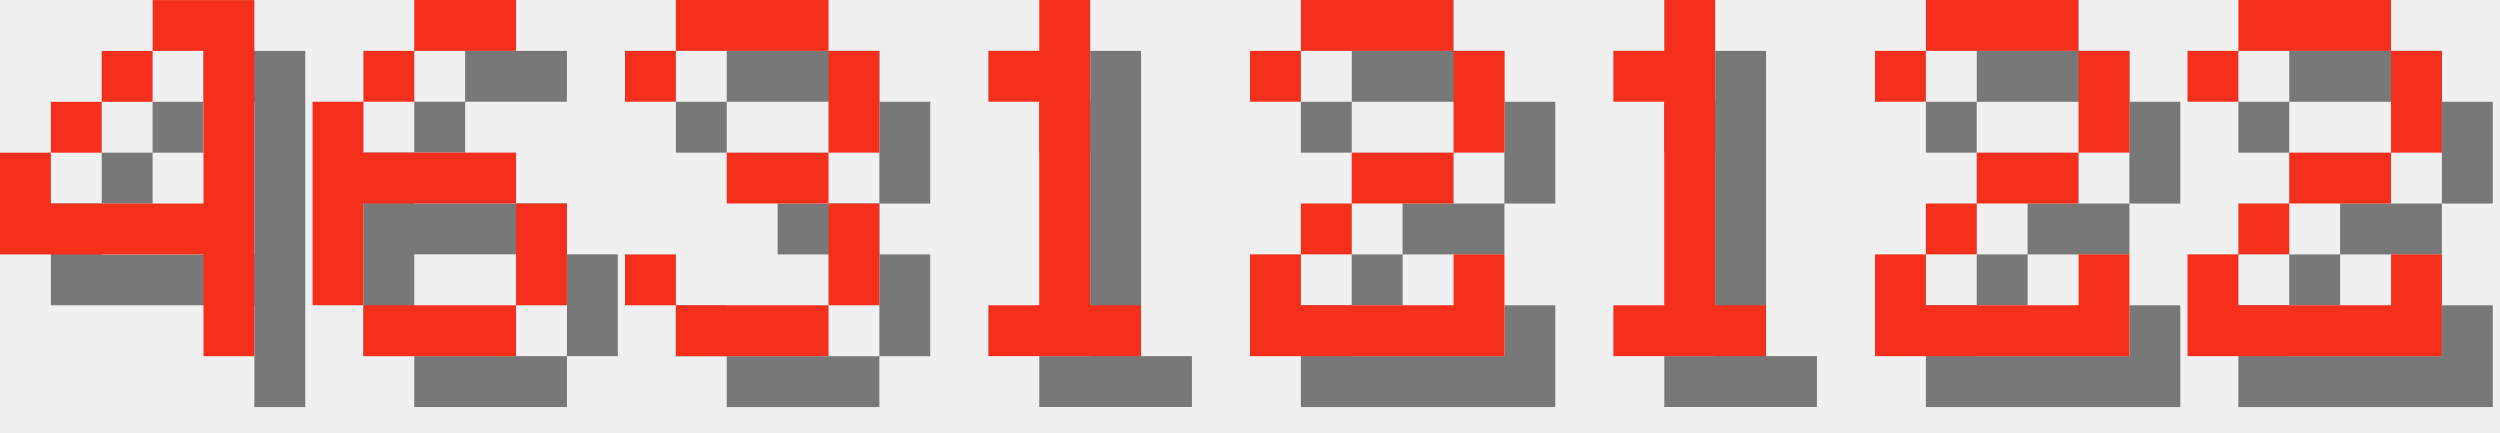
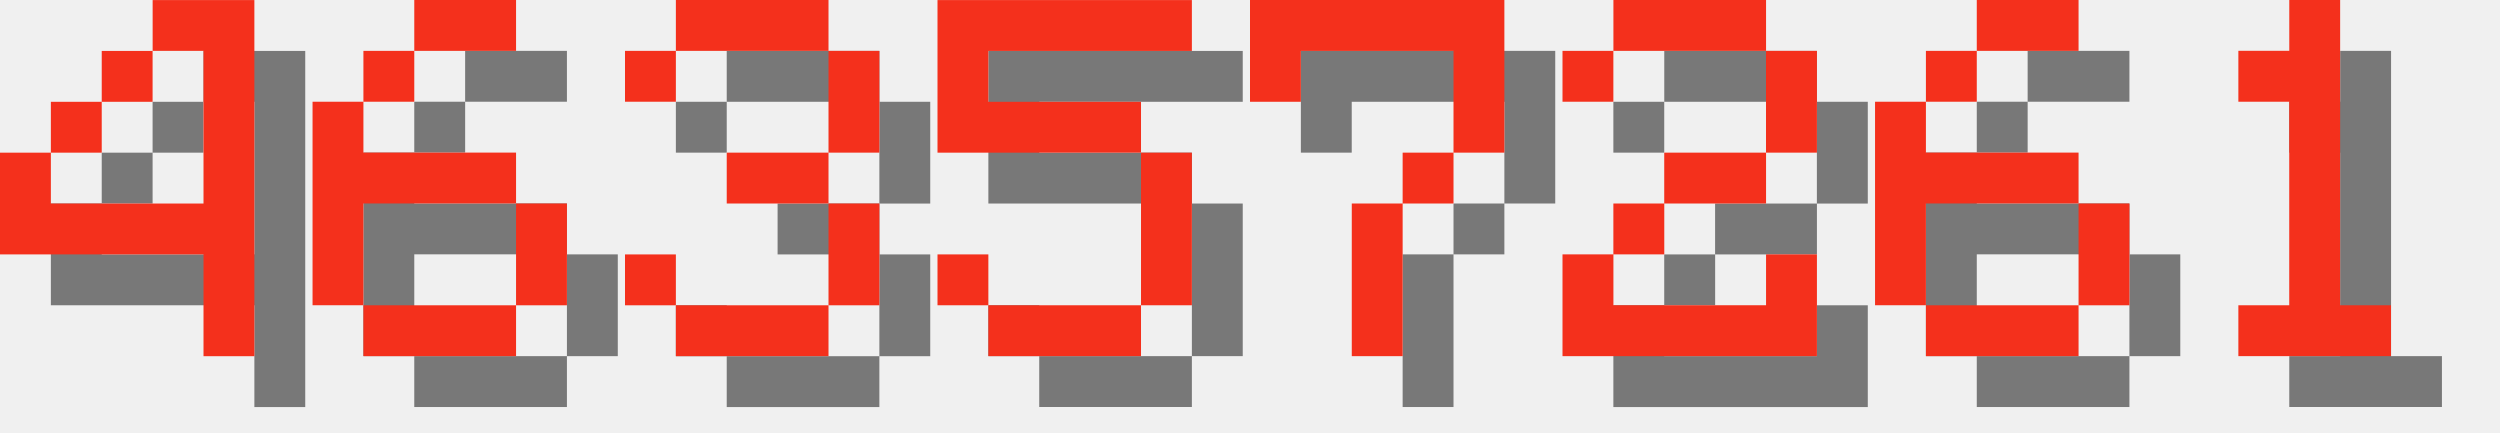
<svg xmlns="http://www.w3.org/2000/svg" version="1.1" width="208.0" height="36">
  <style>
        .text-foreground {
            fill: #F4301C;
        }
        .text-shadow {
            fill: #000000;
            fill-opacity: 0.5;
        }
    </style>
  <g class="digit" id="digit_4" transform="translate(0.0, 0), scale(4)">
    <path id="digit_4_shadow" class="text-shadow" d="m4.233 1.058v1.058h1.058v3.175h-3.175v-1.058h-1.058v2.117h4.233v2.117h1.058v-7.408h-2.117zm-2.117 3.175h1.058v-1.058h-1.058v1.058zm1.058-1.058h1.058v-1.058h-1.058v1.058z" fill-opacity=".5" style="paint-order:stroke fill markers" />
    <path id="digit_4_fg" class="text-foreground" d="m3.175 0v1.058h1.058v3.175h-3.175v-1.058h-1.058v2.117h4.233v2.117h1.058v-7.408h-2.117zm-2.117 3.175h1.058v-1.058h-1.058v1.058zm1.058-1.058h1.058v-1.058h-1.058v1.058z" fill="#fff" style="paint-order:stroke fill markers" />
  </g>
  <g class="digit" id="digit_6" transform="translate(26.0, 0), scale(4)">
    <path id="digit_6_shadow" class="text-shadow" d="m3.175 1.058v1.058h2.117v-1.058h-2.117zm0 1.058h-1.058v1.058h1.058v-1.058zm-1.058 1.058h-1.058v4.233h1.058v-2.117h3.175v-1.058h-3.175v-1.058zm3.175 2.117v2.117h1.058v-2.117h-1.058zm0 2.117h-3.175v1.058h3.175v-1.058z" fill-opacity=".5" style="paint-order:stroke fill markers" />
    <path id="digit_6_fg" class="text-foreground" d="m2.117 0v1.058h2.117v-1.058h-2.117zm0 1.058h-1.058v1.058h1.058v-1.058zm-1.058 1.058h-1.058v4.233h1.058v-2.117h3.175v-1.058h-3.175v-1.058zm3.175 2.117v2.117h1.058v-2.117h-1.058zm0 2.117h-3.175v1.058h3.175v-1.058z" fill="#fff" style="paint-order:stroke fill markers" />
  </g>
  <g class="digit" id="digit_3" transform="translate(52.0, 0), scale(4)">
    <path id="digit_3_shadow" class="text-shadow" d="m1.058 2.117v1.058h1.058v-1.058h3.175v2.117h-2.117v1.058h2.117v2.117h-3.175v-1.058h-1.058v1.058h1.058v1.058h3.175v-1.058h1.058v-2.117h-1.058v-1.058h1.058v-2.117h-1.058v-1.058h-3.175v1.058h-1.058z" fill-opacity=".5" style="paint-order:stroke fill markers" />
    <path id="digit_3_fg" class="text-foreground" d="m0 1.058v1.058h1.058v-1.058h3.175v2.117h-2.117v1.058h2.117v2.117h-3.175v-1.058h-1.058v1.058h1.058v1.058h3.175v-1.058h1.058v-2.117h-1.058v-1.058h1.058v-2.117h-1.058v-1.058h-3.175v1.058h-1.058z" fill="#fff" style="paint-order:stroke fill markers" />
  </g>
-   <g class="digit" id="digit_1" transform="translate(78.0, 0), scale(4)">
+   <g class="digit" id="digit_5" transform="translate(78.0, 0), scale(4)">
+     <path id="digit_5_shadow" class="text-shadow" d="m1.058 1.058v3.175h4.233v3.175h-3.175v-1.058h-1.058v1.058h1.058v1.058h3.175v-1.058h1.058v-3.175h-1.058v-1.058h-3.175v-1.058h4.233v-1.058h-5.292z" fill-opacity=".5" style="paint-order:stroke fill markers" />
+     <path id="digit_5_fg" class="text-foreground" d="m0 0v3.175h4.233v3.175h-3.175v-1.058h-1.058v1.058h1.058v1.058h3.175v-1.058h1.058v-3.175h-1.058v-1.058h-3.175v-1.058h4.233v-1.058h-5.292z" fill="#fff" style="paint-order:stroke fill markers" />
+   </g>
+   <g class="digit" id="digit_7" transform="translate(104.0, 0), scale(4)">
+     <path id="digit_7_shadow" class="text-shadow" d="m1.058 1.058 2e-6 2.117h1.058v-1.058h3.175v1.058l2e-7 1.058h-1.058v1.058h-1.058l4e-7 3.175 1.058 1e-7v-3.175h1.058v-1.058h1.058l5e-7 -1.058v-2.117z" fill-opacity=".5" style="paint-order:stroke fill markers" />
+     <path id="digit_7_fg" class="text-foreground" d="m0 0 2e-6 2.117h1.058v-1.058h3.175v1.058l2e-7 1.058h-1.058v1.058h-1.058l4e-7 3.175 1.058 1e-7v-3.175h1.058v-1.058h1.058l5e-7 -1.058v-2.117z" fill="#fff" style="paint-order:stroke fill markers" />
+   </g>
+   <g class="digit" id="digit_2" transform="translate(130.0, 0), scale(4)">
+     <path id="digit_2_shadow" class="text-shadow" d="m1.058 2.117v1.058h1.058v-1.058h3.175v2.117h-2.117v1.058h-1.058v1.058h-1.058v2.117h5.292v-2.117h-1.058v1.058h-3.175v-1.058h1.058v-1.058h2.117v-1.058h1.058v-2.117h-1.058v-1.058h-3.175v1.058h-1.058z" fill-opacity=".5" style="paint-order:stroke fill markers" />
+     <path id="digit_2_fg" class="text-foreground" d="m0 1.058v1.058h1.058v-1.058h3.175v2.117h-2.117v1.058h-1.058v1.058h-1.058v2.117h5.292v-2.117h-1.058v1.058h-3.175v-1.058h1.058v-1.058h2.117v-1.058h1.058v-2.117h-1.058v-1.058h-3.175v1.058h-1.058z" fill="#fff" style="paint-order:stroke fill markers" />
+   </g>
+   <g class="digit" id="digit_6" transform="translate(156.0, 0), scale(4)">
+     <path id="digit_6_shadow" class="text-shadow" d="m3.175 1.058v1.058h2.117v-1.058h-2.117zm0 1.058h-1.058v1.058h1.058v-1.058zm-1.058 1.058h-1.058v4.233h1.058v-2.117h3.175v-1.058h-3.175v-1.058zm3.175 2.117v2.117h1.058v-2.117h-1.058zm0 2.117h-3.175v1.058h3.175v-1.058z" fill-opacity=".5" style="paint-order:stroke fill markers" />
+     <path id="digit_6_fg" class="text-foreground" d="m2.117 0v1.058h2.117v-1.058h-2.117zm0 1.058h-1.058v1.058h1.058v-1.058zm-1.058 1.058h-1.058v4.233h1.058v-2.117h3.175v-1.058h-3.175v-1.058zm3.175 2.117v2.117h1.058v-2.117h-1.058zm0 2.117h-3.175v1.058h3.175v-1.058z" fill="#fff" style="paint-order:stroke fill markers" />
+   </g>
+   <g class="digit" id="digit_1" transform="translate(182.0, 0), scale(4)">
    <path id="digit_1_shadow" class="text-shadow" d="m2.117 2.117v1.058h1.058v4.233h-1.058v1.058h3.175v-1.058h-1.058v-6.35h-1.058v1.058h-1.058z" fill-opacity=".5" style="paint-order:stroke fill markers" />
    <path id="digit_1_fg" class="text-foreground" d="m1.058 1.058v1.058h1.058v4.233h-1.058v1.058h3.175v-1.058h-1.058v-6.35h-1.058v1.058h-1.058z" fill="#fff" style="paint-order:stroke fill markers" />
  </g>
-   <g class="digit" id="digit_2" transform="translate(104.0, 0), scale(4)">
-     <path id="digit_2_shadow" class="text-shadow" d="m1.058 2.117v1.058h1.058v-1.058h3.175v2.117h-2.117v1.058h-1.058v1.058h-1.058v2.117h5.292v-2.117h-1.058v1.058h-3.175v-1.058h1.058v-1.058h2.117v-1.058h1.058v-2.117h-1.058v-1.058h-3.175v1.058h-1.058z" fill-opacity=".5" style="paint-order:stroke fill markers" />
-     <path id="digit_2_fg" class="text-foreground" d="m0 1.058v1.058h1.058v-1.058h3.175v2.117h-2.117v1.058h-1.058v1.058h-1.058v2.117h5.292v-2.117h-1.058v1.058h-3.175v-1.058h1.058v-1.058h2.117v-1.058h1.058v-2.117h-1.058v-1.058h-3.175v1.058h-1.058z" fill="#fff" style="paint-order:stroke fill markers" />
-   </g>
-   <g class="digit" id="digit_1" transform="translate(130.0, 0), scale(4)">
-     <path id="digit_1_shadow" class="text-shadow" d="m2.117 2.117v1.058h1.058v4.233h-1.058v1.058h3.175v-1.058h-1.058v-6.35h-1.058v1.058h-1.058z" fill-opacity=".5" style="paint-order:stroke fill markers" />
-     <path id="digit_1_fg" class="text-foreground" d="m1.058 1.058v1.058h1.058v4.233h-1.058v1.058h3.175v-1.058h-1.058v-6.35h-1.058v1.058h-1.058z" fill="#fff" style="paint-order:stroke fill markers" />
-   </g>
-   <g class="digit" id="digit_2" transform="translate(156.0, 0), scale(4)">
-     <path id="digit_2_shadow" class="text-shadow" d="m1.058 2.117v1.058h1.058v-1.058h3.175v2.117h-2.117v1.058h-1.058v1.058h-1.058v2.117h5.292v-2.117h-1.058v1.058h-3.175v-1.058h1.058v-1.058h2.117v-1.058h1.058v-2.117h-1.058v-1.058h-3.175v1.058h-1.058z" fill-opacity=".5" style="paint-order:stroke fill markers" />
-     <path id="digit_2_fg" class="text-foreground" d="m0 1.058v1.058h1.058v-1.058h3.175v2.117h-2.117v1.058h-1.058v1.058h-1.058v2.117h5.292v-2.117h-1.058v1.058h-3.175v-1.058h1.058v-1.058h2.117v-1.058h1.058v-2.117h-1.058v-1.058h-3.175v1.058h-1.058z" fill="#fff" style="paint-order:stroke fill markers" />
-   </g>
-   <g class="digit" id="digit_2" transform="translate(182.0, 0), scale(4)">
-     <path id="digit_2_shadow" class="text-shadow" d="m1.058 2.117v1.058h1.058v-1.058h3.175v2.117h-2.117v1.058h-1.058v1.058h-1.058v2.117h5.292v-2.117h-1.058v1.058h-3.175v-1.058h1.058v-1.058h2.117v-1.058h1.058v-2.117h-1.058v-1.058h-3.175v1.058h-1.058z" fill-opacity=".5" style="paint-order:stroke fill markers" />
-     <path id="digit_2_fg" class="text-foreground" d="m0 1.058v1.058h1.058v-1.058h3.175v2.117h-2.117v1.058h-1.058v1.058h-1.058v2.117h5.292v-2.117h-1.058v1.058h-3.175v-1.058h1.058v-1.058h2.117v-1.058h1.058v-2.117h-1.058v-1.058h-3.175v1.058h-1.058z" fill="#fff" style="paint-order:stroke fill markers" />
-   </g>
</svg>
